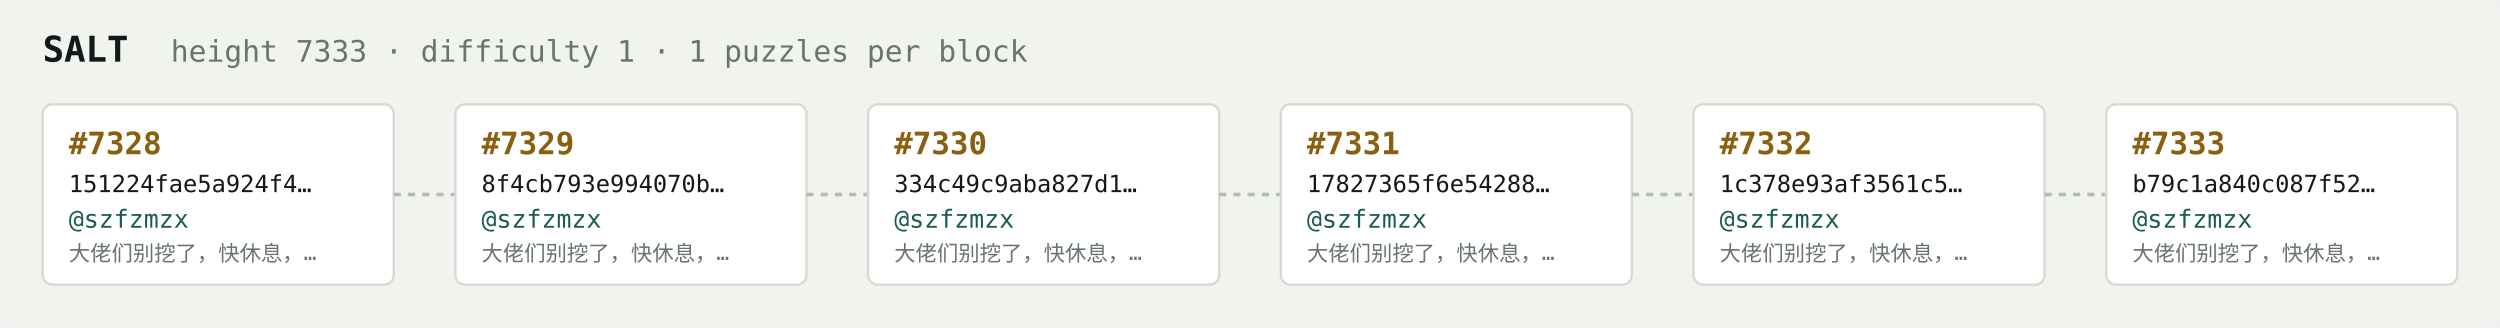
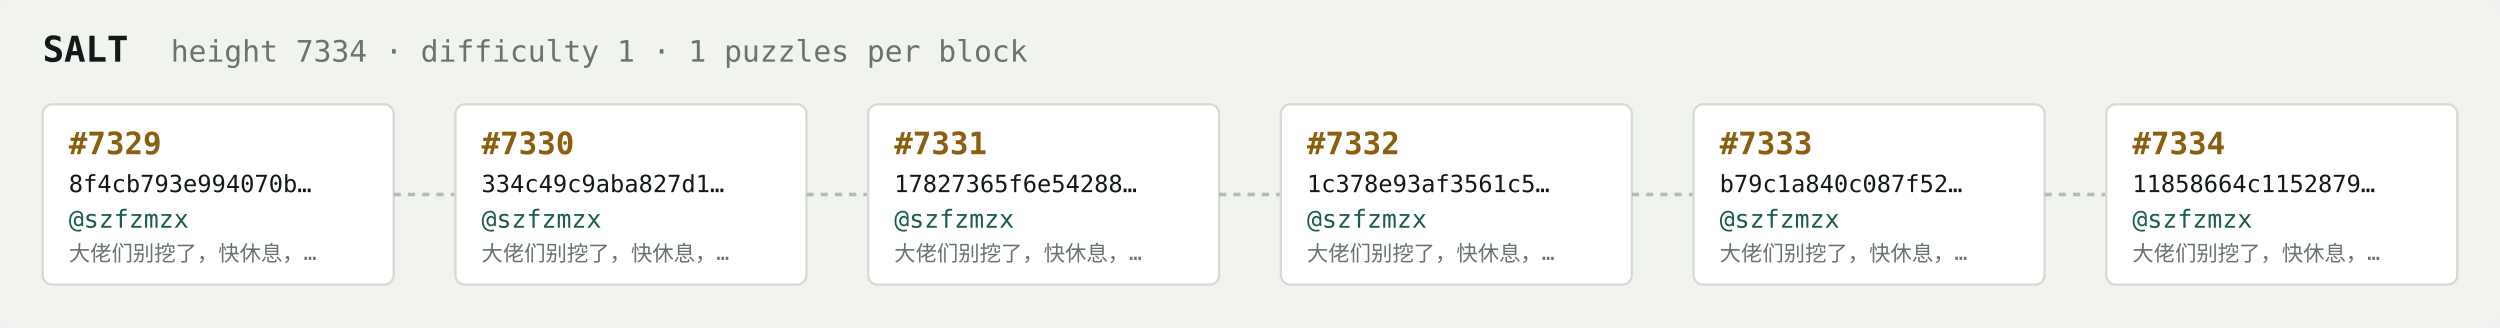
<svg xmlns="http://www.w3.org/2000/svg" width="1054" height="138" viewBox="0 0 1054 138" font-family="ui-monospace,SFMono-Regular,Menlo,monospace">
  <rect fill="#f1f3ef" width="1054" height="138" rx="6" />
  <text x="18" y="26" fill="#121916" font-size="15" font-weight="700">SALT</text>
-   <text x="72" y="26" fill="#68746e" font-size="12.5">height 7333 · difficulty 1 · 1 puzzles per block</text>
+   <text x="72" y="26" fill="#68746e" font-size="12.5">height 7334 · difficulty 1 · 1 puzzles per block</text>
  <rect x="18" y="44" width="148" height="76" rx="4" fill="#ffffff" stroke="#d5dbd2" stroke-width="1" />
-   <text x="29" y="65" fill="#8a5f10" font-size="13" font-weight="700">#7328</text>
-   <text x="29" y="81" fill="#121916" font-size="10">151224fae5a924f4…</text>
+   <text x="29" y="65" fill="#8a5f10" font-size="13" font-weight="700">#7329</text>
+   <text x="29" y="81" fill="#121916" font-size="10">8f4cb793e994070b…</text>
  <text x="29" y="96" fill="#1c5b52" font-size="10.5">@szfzmzx</text>
  <text x="29" y="110" fill="#68746e" font-size="9">大佬们别挖了，快休息，…</text>
  <line x1="166" y1="82.0" x2="192" y2="82.0" stroke="#b3bcb4" stroke-width="1.5" stroke-dasharray="3 3" />
  <rect x="192" y="44" width="148" height="76" rx="4" fill="#ffffff" stroke="#d5dbd2" stroke-width="1" />
-   <text x="203" y="65" fill="#8a5f10" font-size="13" font-weight="700">#7329</text>
-   <text x="203" y="81" fill="#121916" font-size="10">8f4cb793e994070b…</text>
+   <text x="203" y="65" fill="#8a5f10" font-size="13" font-weight="700">#7330</text>
+   <text x="203" y="81" fill="#121916" font-size="10">334c49c9aba827d1…</text>
  <text x="203" y="96" fill="#1c5b52" font-size="10.5">@szfzmzx</text>
  <text x="203" y="110" fill="#68746e" font-size="9">大佬们别挖了，快休息，…</text>
  <line x1="340" y1="82.0" x2="366" y2="82.0" stroke="#b3bcb4" stroke-width="1.5" stroke-dasharray="3 3" />
  <rect x="366" y="44" width="148" height="76" rx="4" fill="#ffffff" stroke="#d5dbd2" stroke-width="1" />
-   <text x="377" y="65" fill="#8a5f10" font-size="13" font-weight="700">#7330</text>
-   <text x="377" y="81" fill="#121916" font-size="10">334c49c9aba827d1…</text>
+   <text x="377" y="65" fill="#8a5f10" font-size="13" font-weight="700">#7331</text>
+   <text x="377" y="81" fill="#121916" font-size="10">17827365f6e54288…</text>
  <text x="377" y="96" fill="#1c5b52" font-size="10.5">@szfzmzx</text>
  <text x="377" y="110" fill="#68746e" font-size="9">大佬们别挖了，快休息，…</text>
  <line x1="514" y1="82.0" x2="540" y2="82.0" stroke="#b3bcb4" stroke-width="1.5" stroke-dasharray="3 3" />
  <rect x="540" y="44" width="148" height="76" rx="4" fill="#ffffff" stroke="#d5dbd2" stroke-width="1" />
-   <text x="551" y="65" fill="#8a5f10" font-size="13" font-weight="700">#7331</text>
-   <text x="551" y="81" fill="#121916" font-size="10">17827365f6e54288…</text>
+   <text x="551" y="65" fill="#8a5f10" font-size="13" font-weight="700">#7332</text>
+   <text x="551" y="81" fill="#121916" font-size="10">1c378e93af3561c5…</text>
  <text x="551" y="96" fill="#1c5b52" font-size="10.5">@szfzmzx</text>
  <text x="551" y="110" fill="#68746e" font-size="9">大佬们别挖了，快休息，…</text>
  <line x1="688" y1="82.0" x2="714" y2="82.0" stroke="#b3bcb4" stroke-width="1.5" stroke-dasharray="3 3" />
  <rect x="714" y="44" width="148" height="76" rx="4" fill="#ffffff" stroke="#d5dbd2" stroke-width="1" />
-   <text x="725" y="65" fill="#8a5f10" font-size="13" font-weight="700">#7332</text>
-   <text x="725" y="81" fill="#121916" font-size="10">1c378e93af3561c5…</text>
+   <text x="725" y="65" fill="#8a5f10" font-size="13" font-weight="700">#7333</text>
+   <text x="725" y="81" fill="#121916" font-size="10">b79c1a840c087f52…</text>
  <text x="725" y="96" fill="#1c5b52" font-size="10.5">@szfzmzx</text>
  <text x="725" y="110" fill="#68746e" font-size="9">大佬们别挖了，快休息，…</text>
  <line x1="862" y1="82.0" x2="888" y2="82.0" stroke="#b3bcb4" stroke-width="1.5" stroke-dasharray="3 3" />
  <rect x="888" y="44" width="148" height="76" rx="4" fill="#ffffff" stroke="#d5dbd2" stroke-width="1" />
-   <text x="899" y="65" fill="#8a5f10" font-size="13" font-weight="700">#7333</text>
-   <text x="899" y="81" fill="#121916" font-size="10">b79c1a840c087f52…</text>
+   <text x="899" y="65" fill="#8a5f10" font-size="13" font-weight="700">#7334</text>
+   <text x="899" y="81" fill="#121916" font-size="10">11858664c1152879…</text>
  <text x="899" y="96" fill="#1c5b52" font-size="10.5">@szfzmzx</text>
  <text x="899" y="110" fill="#68746e" font-size="9">大佬们别挖了，快休息，…</text>
</svg>
